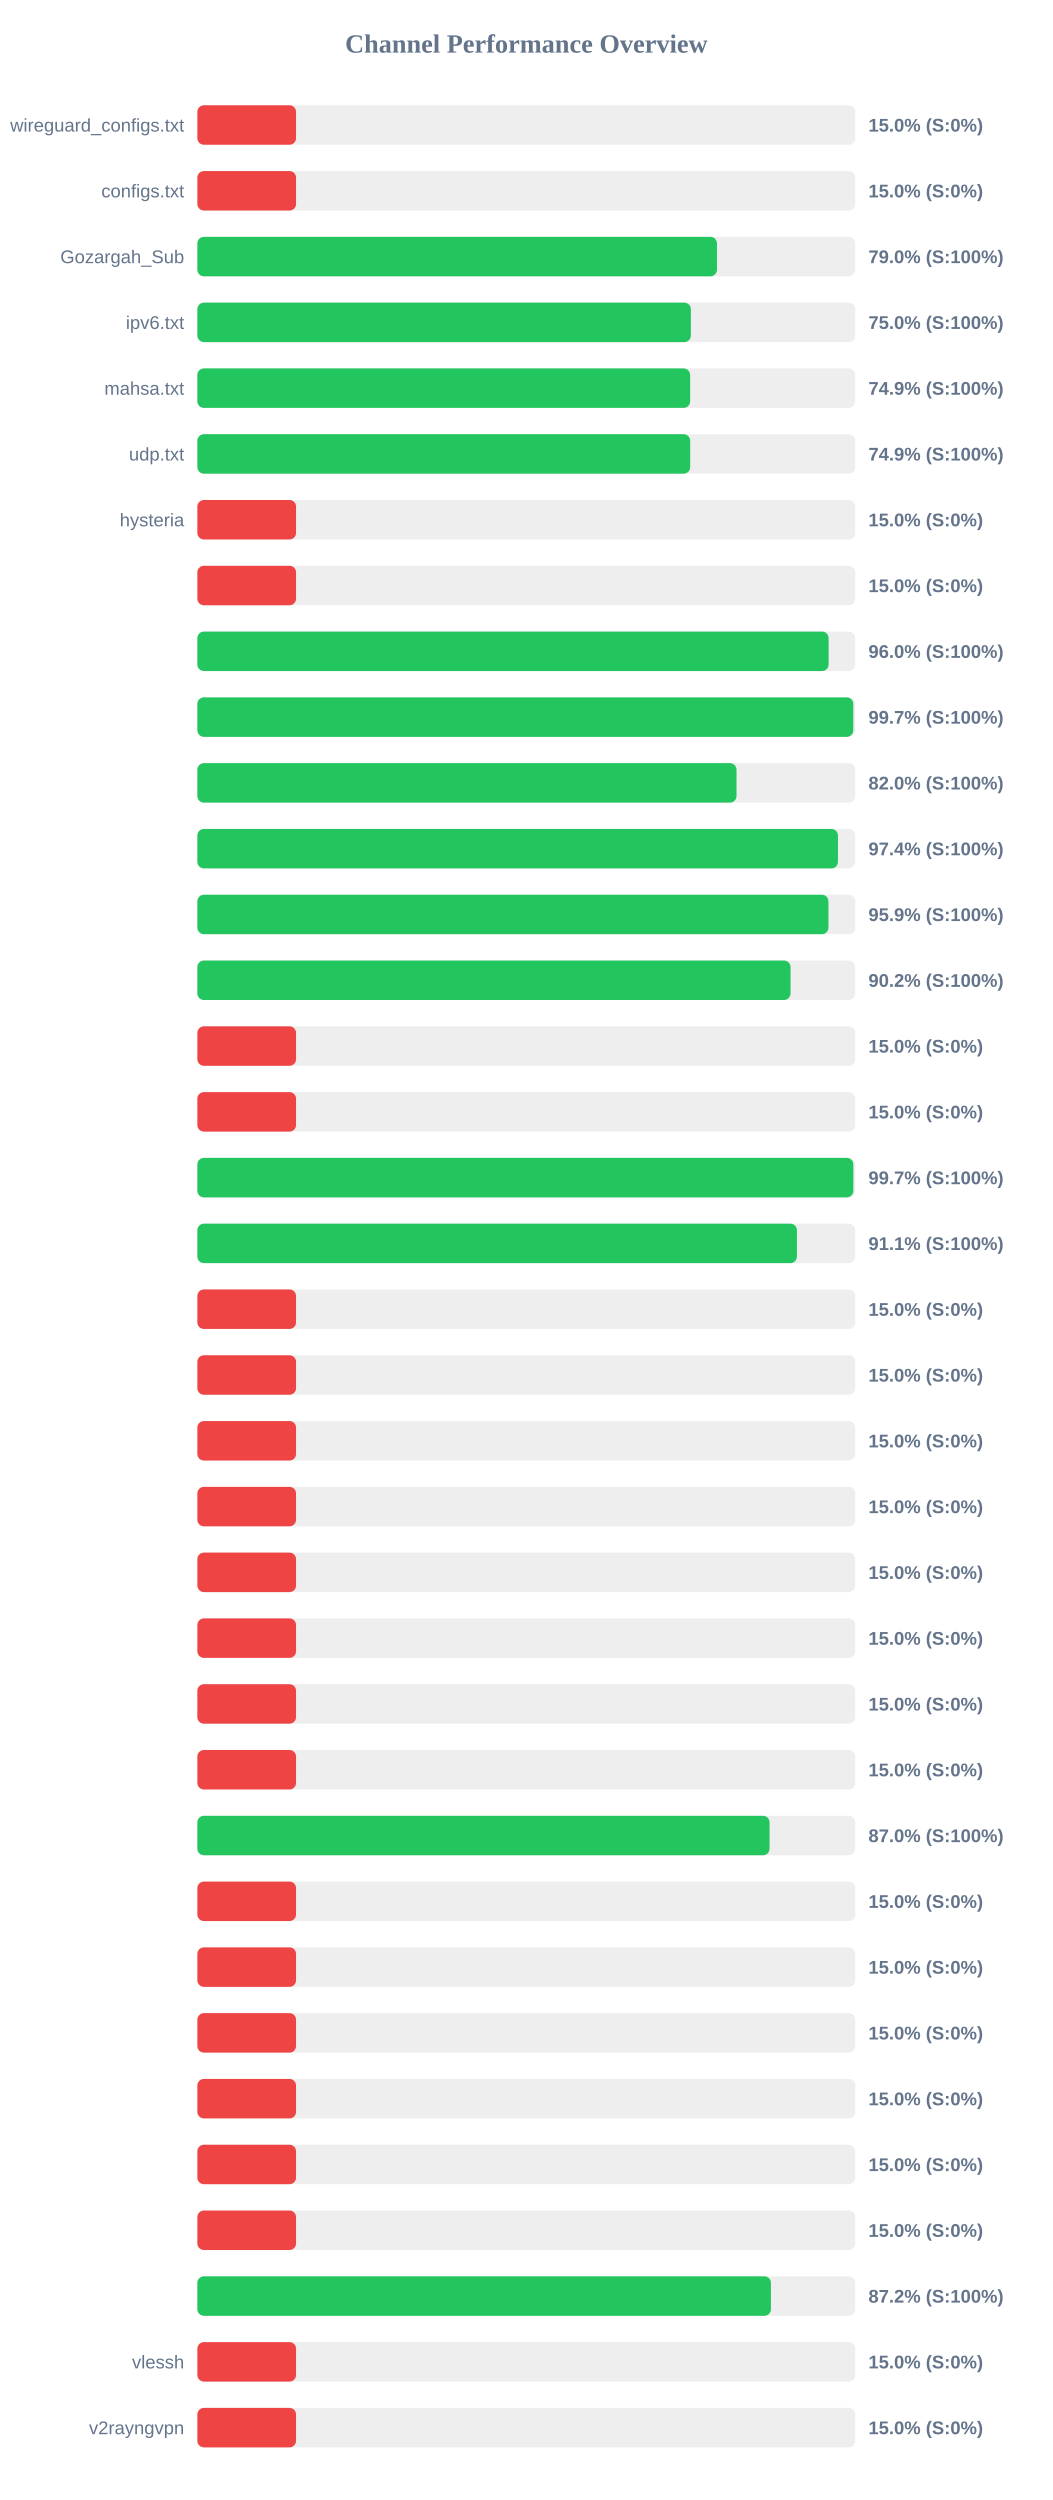
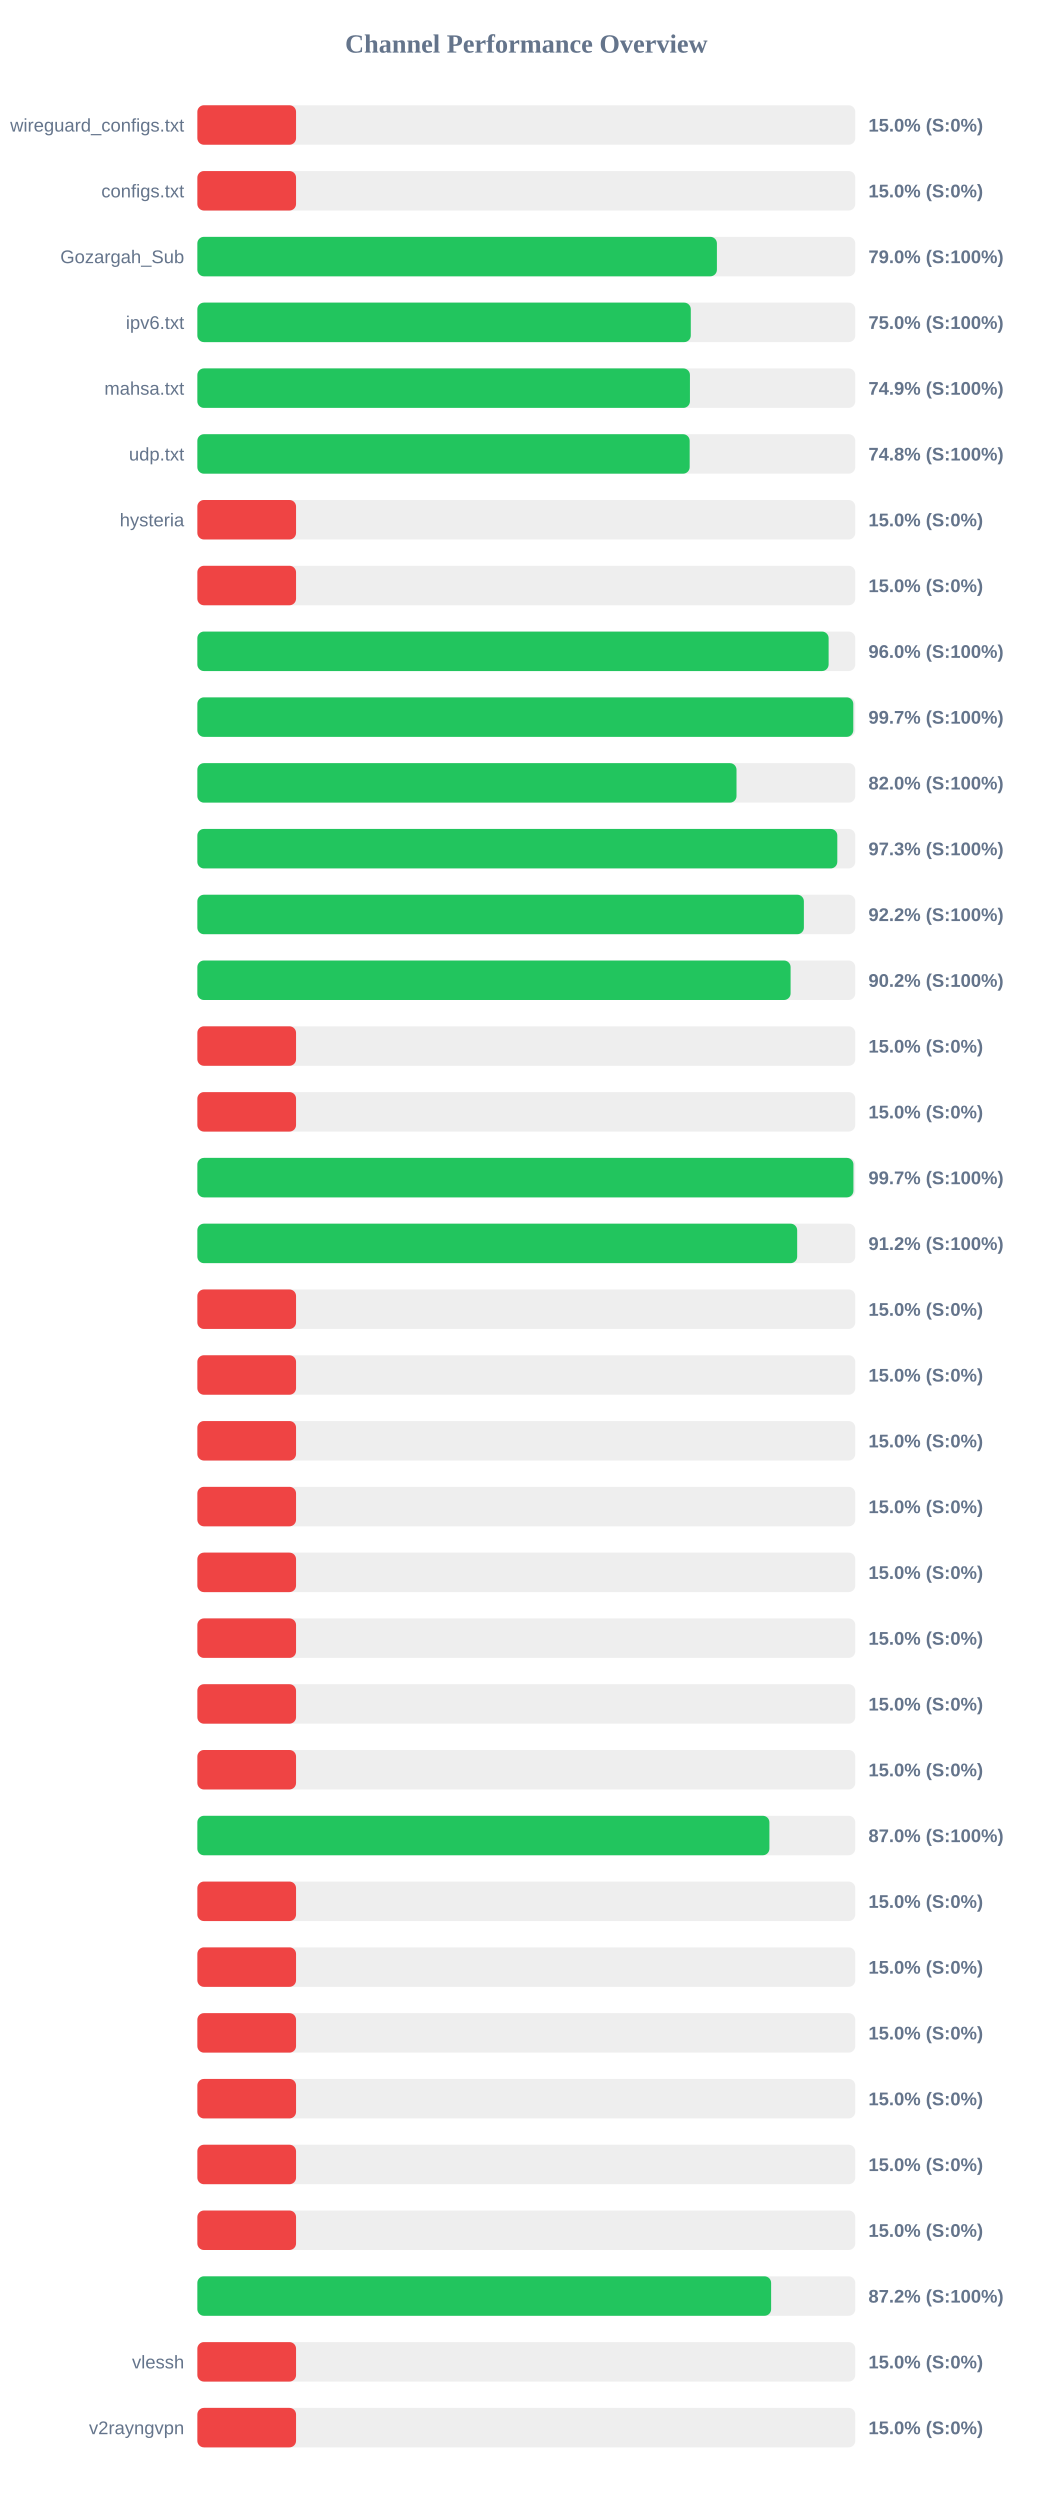
<svg xmlns="http://www.w3.org/2000/svg" width="800" height="1900" version="1.1">
  <style>
        .row { font: 14px Arial; fill: #64748b; }
        .score { font: bold 14px Arial; fill: #64748b; }
    </style>
  <text x="400" y="40" text-anchor="middle" font-size="20px" font-weight="bold" fill="#64748b">Channel Performance Overview</text>
  <rect x="150" y="80" width="500" height="30" fill="#eee" rx="5" />
  <rect x="150" y="80" width="75.0" height="30" fill="#ef4444" rx="5" />
  <text x="140" y="100" text-anchor="end" class="row">wireguard_configs.txt</text>
  <text x="660" y="100" text-anchor="start" class="score">15.0% (S:0%)</text>
  <rect x="150" y="130" width="500" height="30" fill="#eee" rx="5" />
  <rect x="150" y="130" width="75.0" height="30" fill="#ef4444" rx="5" />
  <text x="140" y="150" text-anchor="end" class="row">configs.txt</text>
  <text x="660" y="150" text-anchor="start" class="score">15.0% (S:0%)</text>
  <rect x="150" y="180" width="500" height="30" fill="#eee" rx="5" />
-   <rect x="150" y="180" width="394.9" height="30" fill="#22c55e" rx="5" />
+   <rect x="150" y="180" width="394.85" height="30" fill="#22c55e" rx="5" />
  <text x="140" y="200" text-anchor="end" class="row">Gozargah_Sub</text>
  <text x="660" y="200" text-anchor="start" class="score">79.0% (S:100%)</text>
  <rect x="150" y="230" width="500" height="30" fill="#eee" rx="5" />
-   <rect x="150" y="230" width="375.05" height="30" fill="#22c55e" rx="5" />
+   <rect x="150" y="230" width="375.0" height="30" fill="#22c55e" rx="5" />
  <text x="140" y="250" text-anchor="end" class="row">ipv6.txt</text>
  <text x="660" y="250" text-anchor="start" class="score">75.0% (S:100%)</text>
  <rect x="150" y="280" width="500" height="30" fill="#eee" rx="5" />
-   <rect x="150" y="280" width="374.5" height="30" fill="#22c55e" rx="5" />
+   <rect x="150" y="280" width="374.35" height="30" fill="#22c55e" rx="5" />
  <text x="140" y="300" text-anchor="end" class="row">mahsa.txt</text>
  <text x="660" y="300" text-anchor="start" class="score">74.9% (S:100%)</text>
  <rect x="150" y="330" width="500" height="30" fill="#eee" rx="5" />
-   <rect x="150" y="330" width="374.55" height="30" fill="#22c55e" rx="5" />
+   <rect x="150" y="330" width="374.15" height="30" fill="#22c55e" rx="5" />
  <text x="140" y="350" text-anchor="end" class="row">udp.txt</text>
-   <text x="660" y="350" text-anchor="start" class="score">74.9% (S:100%)</text>
+   <text x="660" y="350" text-anchor="start" class="score">74.8% (S:100%)</text>
  <rect x="150" y="380" width="500" height="30" fill="#eee" rx="5" />
  <rect x="150" y="380" width="75.0" height="30" fill="#ef4444" rx="5" />
  <text x="140" y="400" text-anchor="end" class="row">hysteria</text>
  <text x="660" y="400" text-anchor="start" class="score">15.0% (S:0%)</text>
  <rect x="150" y="430" width="500" height="30" fill="#eee" rx="5" />
  <rect x="150" y="430" width="75.0" height="30" fill="#ef4444" rx="5" />
  <text x="140" y="450" text-anchor="end" class="row" />
  <text x="660" y="450" text-anchor="start" class="score">15.0% (S:0%)</text>
  <rect x="150" y="480" width="500" height="30" fill="#eee" rx="5" />
  <rect x="150" y="480" width="479.75" height="30" fill="#22c55e" rx="5" />
  <text x="140" y="500" text-anchor="end" class="row" />
  <text x="660" y="500" text-anchor="start" class="score">96.0% (S:100%)</text>
  <rect x="150" y="530" width="500" height="30" fill="#eee" rx="5" />
  <rect x="150" y="530" width="498.5" height="30" fill="#22c55e" rx="5" />
  <text x="140" y="550" text-anchor="end" class="row" />
  <text x="660" y="550" text-anchor="start" class="score">99.7% (S:100%)</text>
  <rect x="150" y="580" width="500" height="30" fill="#eee" rx="5" />
  <rect x="150" y="580" width="409.75" height="30" fill="#22c55e" rx="5" />
  <text x="140" y="600" text-anchor="end" class="row" />
  <text x="660" y="600" text-anchor="start" class="score">82.0% (S:100%)</text>
  <rect x="150" y="630" width="500" height="30" fill="#eee" rx="5" />
-   <rect x="150" y="630" width="486.85" height="30" fill="#22c55e" rx="5" />
+   <rect x="150" y="630" width="486.35" height="30" fill="#22c55e" rx="5" />
  <text x="140" y="650" text-anchor="end" class="row" />
-   <text x="660" y="650" text-anchor="start" class="score">97.4% (S:100%)</text>
+   <text x="660" y="650" text-anchor="start" class="score">97.3% (S:100%)</text>
  <rect x="150" y="680" width="500" height="30" fill="#eee" rx="5" />
-   <rect x="150" y="680" width="479.6" height="30" fill="#22c55e" rx="5" />
+   <rect x="150" y="680" width="460.95" height="30" fill="#22c55e" rx="5" />
  <text x="140" y="700" text-anchor="end" class="row" />
-   <text x="660" y="700" text-anchor="start" class="score">95.9% (S:100%)</text>
+   <text x="660" y="700" text-anchor="start" class="score">92.2% (S:100%)</text>
  <rect x="150" y="730" width="500" height="30" fill="#eee" rx="5" />
-   <rect x="150" y="730" width="450.8" height="30" fill="#22c55e" rx="5" />
+   <rect x="150" y="730" width="450.85" height="30" fill="#22c55e" rx="5" />
  <text x="140" y="750" text-anchor="end" class="row" />
  <text x="660" y="750" text-anchor="start" class="score">90.2% (S:100%)</text>
  <rect x="150" y="780" width="500" height="30" fill="#eee" rx="5" />
  <rect x="150" y="780" width="75.0" height="30" fill="#ef4444" rx="5" />
  <text x="140" y="800" text-anchor="end" class="row" />
  <text x="660" y="800" text-anchor="start" class="score">15.0% (S:0%)</text>
  <rect x="150" y="830" width="500" height="30" fill="#eee" rx="5" />
  <rect x="150" y="830" width="75.0" height="30" fill="#ef4444" rx="5" />
  <text x="140" y="850" text-anchor="end" class="row" />
  <text x="660" y="850" text-anchor="start" class="score">15.0% (S:0%)</text>
  <rect x="150" y="880" width="500" height="30" fill="#eee" rx="5" />
-   <rect x="150" y="880" width="498.55" height="30" fill="#22c55e" rx="5" />
+   <rect x="150" y="880" width="498.6" height="30" fill="#22c55e" rx="5" />
  <text x="140" y="900" text-anchor="end" class="row" />
  <text x="660" y="900" text-anchor="start" class="score">99.7% (S:100%)</text>
  <rect x="150" y="930" width="500" height="30" fill="#eee" rx="5" />
-   <rect x="150" y="930" width="455.65" height="30" fill="#22c55e" rx="5" />
+   <rect x="150" y="930" width="455.85" height="30" fill="#22c55e" rx="5" />
  <text x="140" y="950" text-anchor="end" class="row" />
-   <text x="660" y="950" text-anchor="start" class="score">91.1% (S:100%)</text>
+   <text x="660" y="950" text-anchor="start" class="score">91.2% (S:100%)</text>
  <rect x="150" y="980" width="500" height="30" fill="#eee" rx="5" />
  <rect x="150" y="980" width="75.0" height="30" fill="#ef4444" rx="5" />
  <text x="140" y="1000" text-anchor="end" class="row" />
  <text x="660" y="1000" text-anchor="start" class="score">15.0% (S:0%)</text>
  <rect x="150" y="1030" width="500" height="30" fill="#eee" rx="5" />
  <rect x="150" y="1030" width="75.0" height="30" fill="#ef4444" rx="5" />
  <text x="140" y="1050" text-anchor="end" class="row" />
  <text x="660" y="1050" text-anchor="start" class="score">15.0% (S:0%)</text>
  <rect x="150" y="1080" width="500" height="30" fill="#eee" rx="5" />
  <rect x="150" y="1080" width="75.0" height="30" fill="#ef4444" rx="5" />
  <text x="140" y="1100" text-anchor="end" class="row" />
  <text x="660" y="1100" text-anchor="start" class="score">15.0% (S:0%)</text>
  <rect x="150" y="1130" width="500" height="30" fill="#eee" rx="5" />
  <rect x="150" y="1130" width="75.0" height="30" fill="#ef4444" rx="5" />
  <text x="140" y="1150" text-anchor="end" class="row" />
  <text x="660" y="1150" text-anchor="start" class="score">15.0% (S:0%)</text>
  <rect x="150" y="1180" width="500" height="30" fill="#eee" rx="5" />
  <rect x="150" y="1180" width="75.0" height="30" fill="#ef4444" rx="5" />
  <text x="140" y="1200" text-anchor="end" class="row" />
  <text x="660" y="1200" text-anchor="start" class="score">15.0% (S:0%)</text>
  <rect x="150" y="1230" width="500" height="30" fill="#eee" rx="5" />
  <rect x="150" y="1230" width="75.0" height="30" fill="#ef4444" rx="5" />
  <text x="140" y="1250" text-anchor="end" class="row" />
  <text x="660" y="1250" text-anchor="start" class="score">15.0% (S:0%)</text>
  <rect x="150" y="1280" width="500" height="30" fill="#eee" rx="5" />
  <rect x="150" y="1280" width="75.0" height="30" fill="#ef4444" rx="5" />
  <text x="140" y="1300" text-anchor="end" class="row" />
  <text x="660" y="1300" text-anchor="start" class="score">15.0% (S:0%)</text>
  <rect x="150" y="1330" width="500" height="30" fill="#eee" rx="5" />
  <rect x="150" y="1330" width="75.0" height="30" fill="#ef4444" rx="5" />
  <text x="140" y="1350" text-anchor="end" class="row" />
  <text x="660" y="1350" text-anchor="start" class="score">15.0% (S:0%)</text>
  <rect x="150" y="1380" width="500" height="30" fill="#eee" rx="5" />
-   <rect x="150" y="1380" width="434.85" height="30" fill="#22c55e" rx="5" />
+   <rect x="150" y="1380" width="434.75" height="30" fill="#22c55e" rx="5" />
  <text x="140" y="1400" text-anchor="end" class="row" />
  <text x="660" y="1400" text-anchor="start" class="score">87.0% (S:100%)</text>
  <rect x="150" y="1430" width="500" height="30" fill="#eee" rx="5" />
  <rect x="150" y="1430" width="75.0" height="30" fill="#ef4444" rx="5" />
  <text x="140" y="1450" text-anchor="end" class="row" />
  <text x="660" y="1450" text-anchor="start" class="score">15.0% (S:0%)</text>
  <rect x="150" y="1480" width="500" height="30" fill="#eee" rx="5" />
  <rect x="150" y="1480" width="75.0" height="30" fill="#ef4444" rx="5" />
  <text x="140" y="1500" text-anchor="end" class="row" />
  <text x="660" y="1500" text-anchor="start" class="score">15.0% (S:0%)</text>
  <rect x="150" y="1530" width="500" height="30" fill="#eee" rx="5" />
  <rect x="150" y="1530" width="75.0" height="30" fill="#ef4444" rx="5" />
  <text x="140" y="1550" text-anchor="end" class="row" />
  <text x="660" y="1550" text-anchor="start" class="score">15.0% (S:0%)</text>
  <rect x="150" y="1580" width="500" height="30" fill="#eee" rx="5" />
  <rect x="150" y="1580" width="75.0" height="30" fill="#ef4444" rx="5" />
  <text x="140" y="1600" text-anchor="end" class="row" />
  <text x="660" y="1600" text-anchor="start" class="score">15.0% (S:0%)</text>
  <rect x="150" y="1630" width="500" height="30" fill="#eee" rx="5" />
  <rect x="150" y="1630" width="75.0" height="30" fill="#ef4444" rx="5" />
  <text x="140" y="1650" text-anchor="end" class="row" />
  <text x="660" y="1650" text-anchor="start" class="score">15.0% (S:0%)</text>
  <rect x="150" y="1680" width="500" height="30" fill="#eee" rx="5" />
  <rect x="150" y="1680" width="75.0" height="30" fill="#ef4444" rx="5" />
  <text x="140" y="1700" text-anchor="end" class="row" />
  <text x="660" y="1700" text-anchor="start" class="score">15.0% (S:0%)</text>
  <rect x="150" y="1730" width="500" height="30" fill="#eee" rx="5" />
-   <rect x="150" y="1730" width="435.9" height="30" fill="#22c55e" rx="5" />
+   <rect x="150" y="1730" width="436.05" height="30" fill="#22c55e" rx="5" />
  <text x="140" y="1750" text-anchor="end" class="row" />
  <text x="660" y="1750" text-anchor="start" class="score">87.2% (S:100%)</text>
  <rect x="150" y="1780" width="500" height="30" fill="#eee" rx="5" />
  <rect x="150" y="1780" width="75.0" height="30" fill="#ef4444" rx="5" />
  <text x="140" y="1800" text-anchor="end" class="row">vlessh</text>
  <text x="660" y="1800" text-anchor="start" class="score">15.0% (S:0%)</text>
  <rect x="150" y="1830" width="500" height="30" fill="#eee" rx="5" />
  <rect x="150" y="1830" width="75.0" height="30" fill="#ef4444" rx="5" />
  <text x="140" y="1850" text-anchor="end" class="row">v2rayngvpn</text>
  <text x="660" y="1850" text-anchor="start" class="score">15.0% (S:0%)</text>
</svg>
